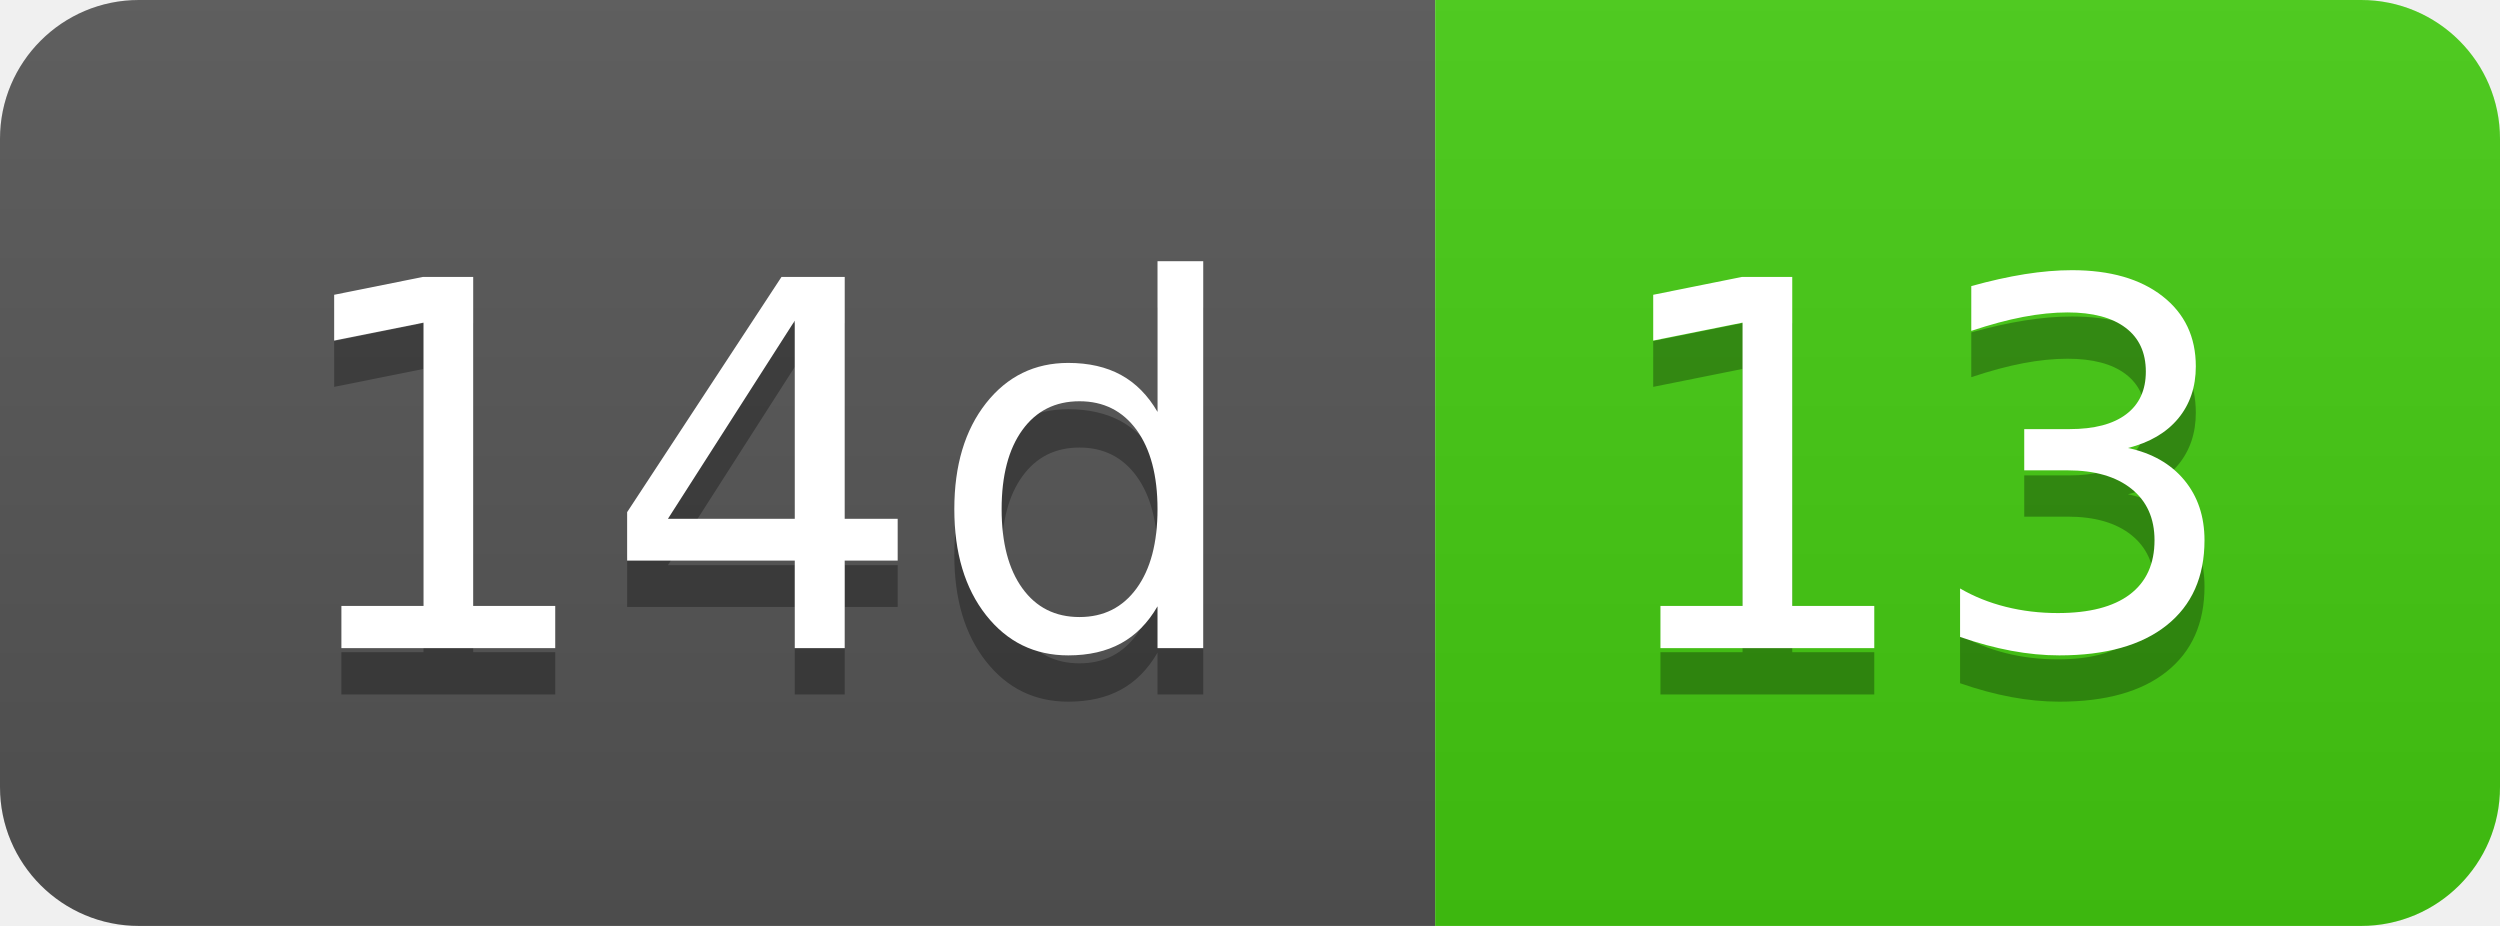
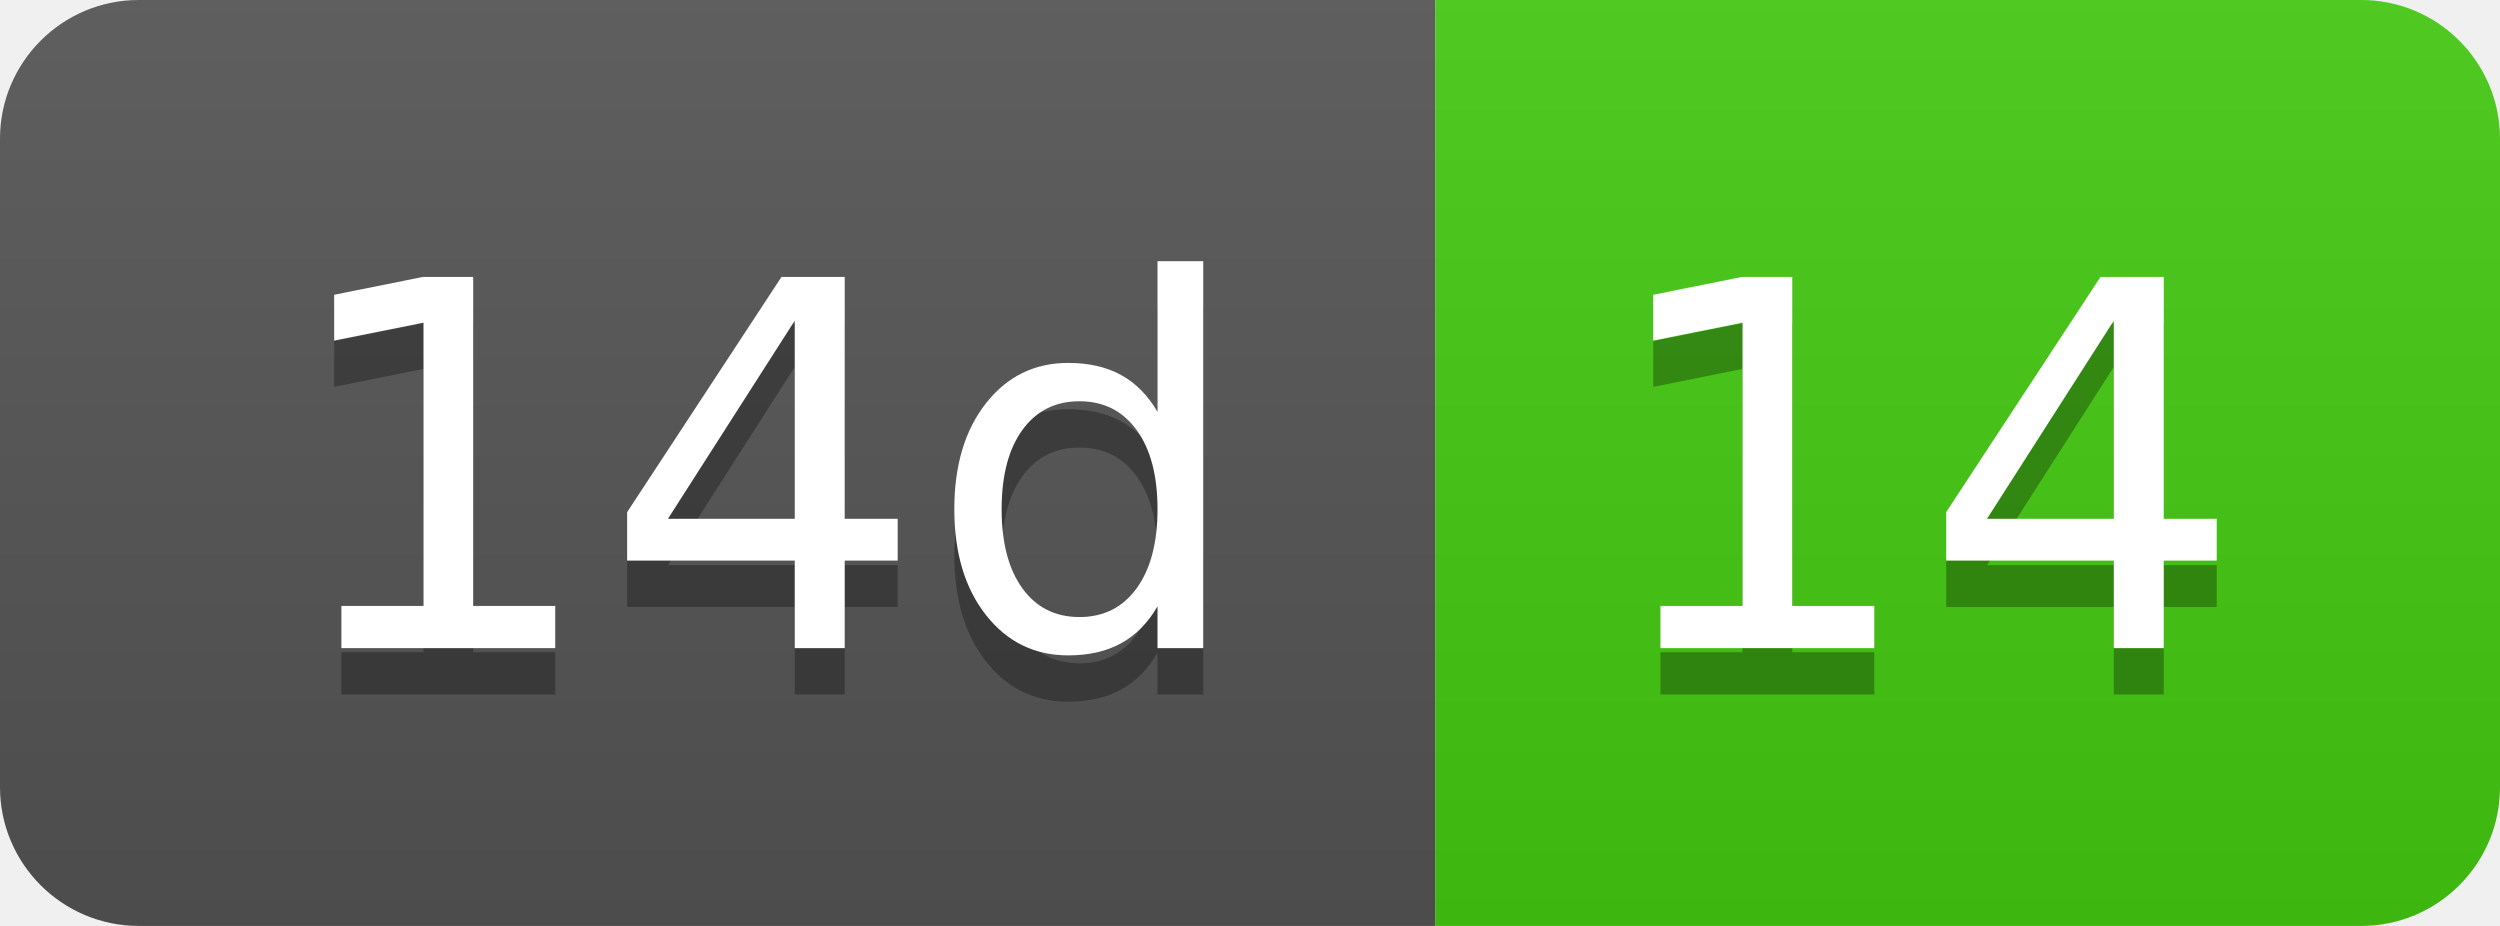
- <svg xmlns="http://www.w3.org/2000/svg" width="54" height="20" role="img" aria-label="14d: 13">
+ <svg xmlns="http://www.w3.org/2000/svg" width="54" height="20" role="img" aria-label="14d: 14">
  <linearGradient id="s" x2="0" y2="100%">
    <stop offset="0" stop-color="#bbb" stop-opacity=".1" />
    <stop offset="1" stop-opacity=".1" />
  </linearGradient>
  <clipPath id="r">
    <rect width="54" height="20" rx="3" fill="#fff" />
  </clipPath>
  <g clip-path="url(#r)">
    <rect width="31" height="20" fill="#555" />
    <rect x="31" width="23" height="20" fill="#4c1" />
    <rect width="54" height="20" fill="url(#s)" />
  </g>
  <g fill="#fff" text-anchor="middle" font-family="Verdana,Geneva,DejaVu Sans,sans-serif" text-rendering="geometricPrecision" font-size="110">
    <text aria-hidden="true" x="165" y="150" fill="#010101" fill-opacity=".3" transform="scale(.1)" textLength="210">14d</text>
    <text x="165" y="140" transform="scale(.1)" fill="#fff" textLength="210">14d</text>
-     <text aria-hidden="true" x="415" y="150" fill="#010101" fill-opacity=".3" transform="scale(.1)" textLength="130">13</text>
-     <text x="415" y="140" transform="scale(.1)" fill="#fff" textLength="130">13</text>
+     <text aria-hidden="true" x="415" y="150" fill="#010101" fill-opacity=".3" transform="scale(.1)" textLength="130">14</text>
+     <text x="415" y="140" transform="scale(.1)" fill="#fff" textLength="130">14</text>
  </g>
</svg>
